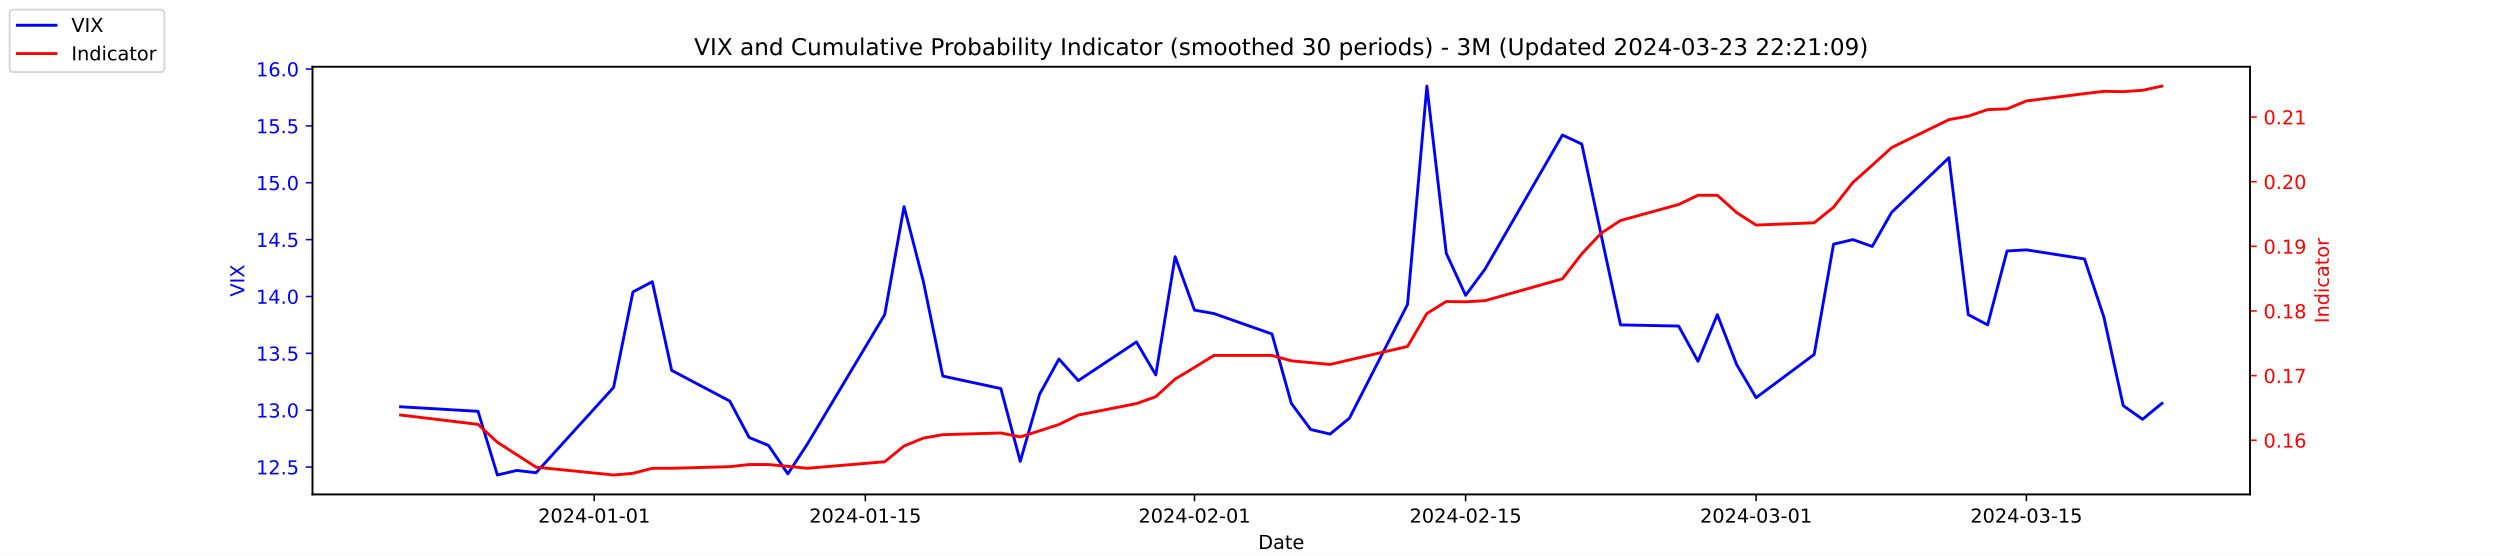
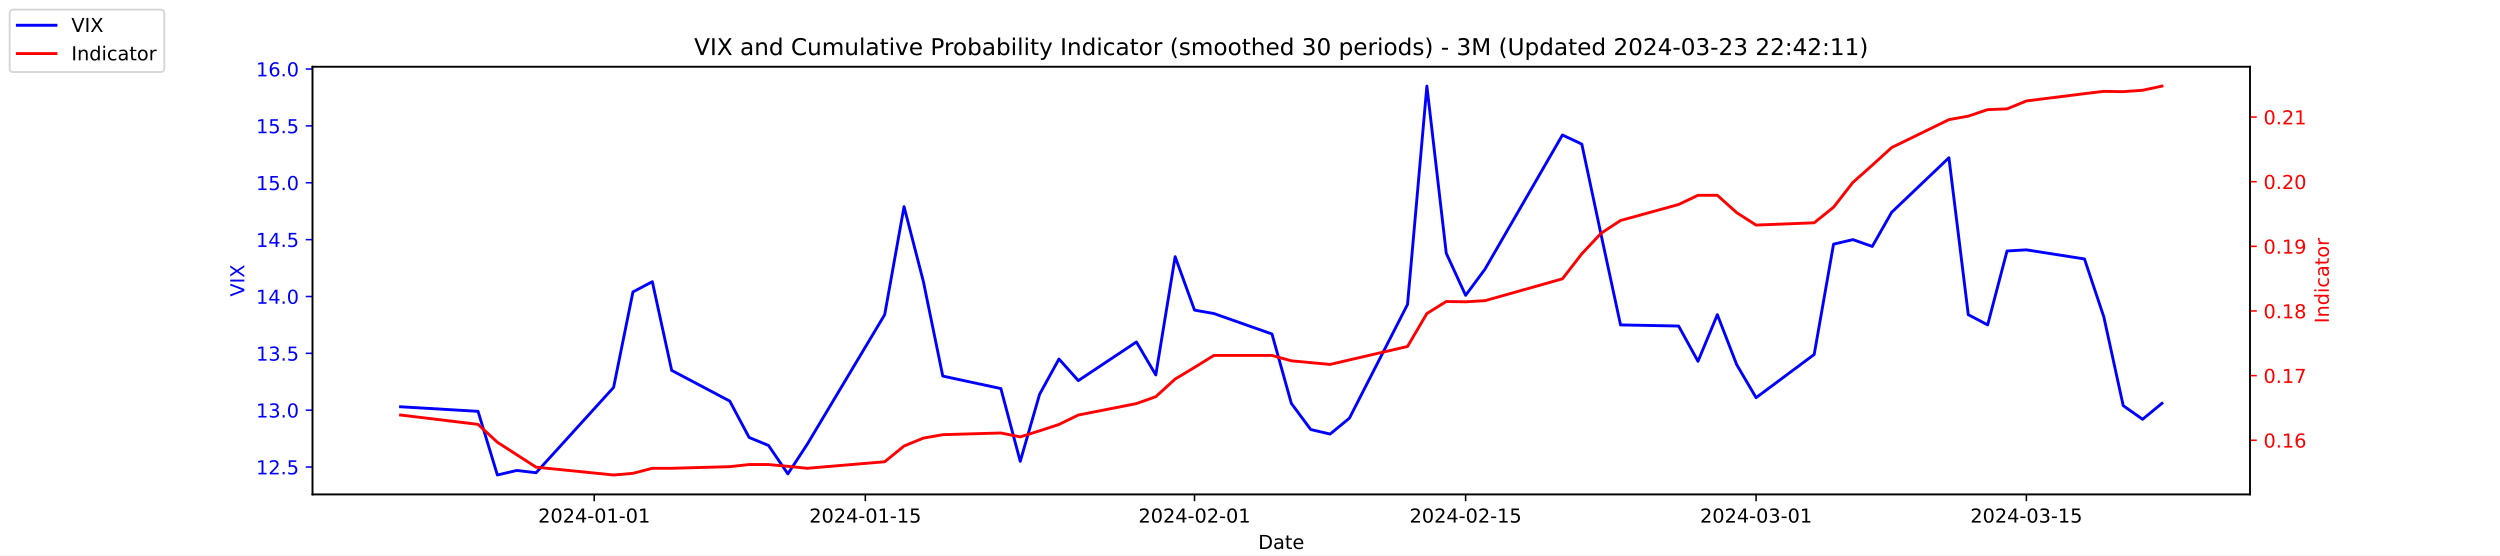
<svg xmlns="http://www.w3.org/2000/svg" xmlns:xlink="http://www.w3.org/1999/xlink" width="1296pt" height="288pt" viewBox="0 0 1296 288" version="1.1">
  <defs>
    <style type="text/css">*{stroke-linejoin: round; stroke-linecap: butt}</style>
  </defs>
  <g id="figure_1">
    <g id="patch_1">
      <path d="M 0 288  L 1296 288  L 1296 0  L 0 0  z " style="fill: #ffffff" />
    </g>
    <g id="axes_1">
      <g id="patch_2">
        <path d="M 162 256.32  L 1166.4 256.32  L 1166.4 34.56  L 162 34.56  z " style="fill: #ffffff" />
      </g>
      <g id="matplotlib.axis_1">
        <g id="xtick_1">
          <g id="line2d_1">
            <defs>
-               <path id="m2475400aa3" d="M 0 0  L 0 3.5  " style="stroke: #000000; stroke-width: 0.8" />
+               <path id="m33834327a8" d="M 0 0  L 0 3.5  " style="stroke: #000000; stroke-width: 0.8" />
            </defs>
            <g>
-               <use xlink:href="#m2475400aa3" x="308.04" y="256.32" style="stroke: #000000; stroke-width: 0.8" />
+               <use xlink:href="#m33834327a8" x="308.04" y="256.32" style="stroke: #000000; stroke-width: 0.8" />
            </g>
          </g>
          <g id="text_1">
            <g transform="translate(278.9824 270.9184) scale(0.1 -0.1)">
              <defs>
                <path id="DejaVuSans-32" d="M 1228 531  L 3431 531  L 3431 0  L 469 0  L 469 531  Q 828 903 1448 1529  Q 2069 2156 2228 2338  Q 2531 2678 2651 2914  Q 2772 3150 2772 3378  Q 2772 3750 2511 3984  Q 2250 4219 1831 4219  Q 1534 4219 1204 4116  Q 875 4013 500 3803  L 500 4441  Q 881 4594 1212 4672  Q 1544 4750 1819 4750  Q 2544 4750 2975 4387  Q 3406 4025 3406 3419  Q 3406 3131 3298 2873  Q 3191 2616 2906 2266  Q 2828 2175 2409 1742  Q 1991 1309 1228 531  z " transform="scale(0.015625)" />
                <path id="DejaVuSans-30" d="M 2034 4250  Q 1547 4250 1301 3770  Q 1056 3291 1056 2328  Q 1056 1369 1301 889  Q 1547 409 2034 409  Q 2525 409 2770 889  Q 3016 1369 3016 2328  Q 3016 3291 2770 3770  Q 2525 4250 2034 4250  z M 2034 4750  Q 2819 4750 3233 4129  Q 3647 3509 3647 2328  Q 3647 1150 3233 529  Q 2819 -91 2034 -91  Q 1250 -91 836 529  Q 422 1150 422 2328  Q 422 3509 836 4129  Q 1250 4750 2034 4750  z " transform="scale(0.015625)" />
                <path id="DejaVuSans-34" d="M 2419 4116  L 825 1625  L 2419 1625  L 2419 4116  z M 2253 4666  L 3047 4666  L 3047 1625  L 3713 1625  L 3713 1100  L 3047 1100  L 3047 0  L 2419 0  L 2419 1100  L 313 1100  L 313 1709  L 2253 4666  z " transform="scale(0.015625)" />
                <path id="DejaVuSans-2d" d="M 313 2009  L 1997 2009  L 1997 1497  L 313 1497  L 313 2009  z " transform="scale(0.015625)" />
                <path id="DejaVuSans-31" d="M 794 531  L 1825 531  L 1825 4091  L 703 3866  L 703 4441  L 1819 4666  L 2450 4666  L 2450 531  L 3481 531  L 3481 0  L 794 0  L 794 531  z " transform="scale(0.015625)" />
              </defs>
              <use xlink:href="#DejaVuSans-32" />
              <use xlink:href="#DejaVuSans-30" x="63.623" />
              <use xlink:href="#DejaVuSans-32" x="127.246" />
              <use xlink:href="#DejaVuSans-34" x="190.869" />
              <use xlink:href="#DejaVuSans-2d" x="254.492" />
              <use xlink:href="#DejaVuSans-30" x="290.576" />
              <use xlink:href="#DejaVuSans-31" x="354.199" />
              <use xlink:href="#DejaVuSans-2d" x="417.822" />
              <use xlink:href="#DejaVuSans-30" x="453.906" />
              <use xlink:href="#DejaVuSans-31" x="517.529" />
            </g>
          </g>
        </g>
        <g id="xtick_2">
          <g id="line2d_2">
            <g>
-               <use xlink:href="#m2475400aa3" x="448.58" y="256.32" style="stroke: #000000; stroke-width: 0.8" />
+               <use xlink:href="#m33834327a8" x="448.58" y="256.32" style="stroke: #000000; stroke-width: 0.8" />
            </g>
          </g>
          <g id="text_2">
            <g transform="translate(419.5222 270.9184) scale(0.1 -0.1)">
              <defs>
                <path id="DejaVuSans-35" d="M 691 4666  L 3169 4666  L 3169 4134  L 1269 4134  L 1269 2991  Q 1406 3038 1543 3061  Q 1681 3084 1819 3084  Q 2600 3084 3056 2656  Q 3513 2228 3513 1497  Q 3513 744 3044 326  Q 2575 -91 1722 -91  Q 1428 -91 1123 -41  Q 819 9 494 109  L 494 744  Q 775 591 1075 516  Q 1375 441 1709 441  Q 2250 441 2565 725  Q 2881 1009 2881 1497  Q 2881 1984 2565 2268  Q 2250 2553 1709 2553  Q 1456 2553 1204 2497  Q 953 2441 691 2322  L 691 4666  z " transform="scale(0.015625)" />
              </defs>
              <use xlink:href="#DejaVuSans-32" />
              <use xlink:href="#DejaVuSans-30" x="63.623" />
              <use xlink:href="#DejaVuSans-32" x="127.246" />
              <use xlink:href="#DejaVuSans-34" x="190.869" />
              <use xlink:href="#DejaVuSans-2d" x="254.492" />
              <use xlink:href="#DejaVuSans-30" x="290.576" />
              <use xlink:href="#DejaVuSans-31" x="354.199" />
              <use xlink:href="#DejaVuSans-2d" x="417.822" />
              <use xlink:href="#DejaVuSans-31" x="453.906" />
              <use xlink:href="#DejaVuSans-35" x="517.529" />
            </g>
          </g>
        </g>
        <g id="xtick_3">
          <g id="line2d_3">
            <g>
-               <use xlink:href="#m2475400aa3" x="619.236" y="256.32" style="stroke: #000000; stroke-width: 0.8" />
+               <use xlink:href="#m33834327a8" x="619.236" y="256.32" style="stroke: #000000; stroke-width: 0.8" />
            </g>
          </g>
          <g id="text_3">
            <g transform="translate(590.1778 270.9184) scale(0.1 -0.1)">
              <use xlink:href="#DejaVuSans-32" />
              <use xlink:href="#DejaVuSans-30" x="63.623" />
              <use xlink:href="#DejaVuSans-32" x="127.246" />
              <use xlink:href="#DejaVuSans-34" x="190.869" />
              <use xlink:href="#DejaVuSans-2d" x="254.492" />
              <use xlink:href="#DejaVuSans-30" x="290.576" />
              <use xlink:href="#DejaVuSans-32" x="354.199" />
              <use xlink:href="#DejaVuSans-2d" x="417.822" />
              <use xlink:href="#DejaVuSans-30" x="453.906" />
              <use xlink:href="#DejaVuSans-31" x="517.529" />
            </g>
          </g>
        </g>
        <g id="xtick_4">
          <g id="line2d_4">
            <g>
-               <use xlink:href="#m2475400aa3" x="759.775" y="256.32" style="stroke: #000000; stroke-width: 0.8" />
+               <use xlink:href="#m33834327a8" x="759.775" y="256.32" style="stroke: #000000; stroke-width: 0.8" />
            </g>
          </g>
          <g id="text_4">
            <g transform="translate(730.7177 270.9184) scale(0.1 -0.1)">
              <use xlink:href="#DejaVuSans-32" />
              <use xlink:href="#DejaVuSans-30" x="63.623" />
              <use xlink:href="#DejaVuSans-32" x="127.246" />
              <use xlink:href="#DejaVuSans-34" x="190.869" />
              <use xlink:href="#DejaVuSans-2d" x="254.492" />
              <use xlink:href="#DejaVuSans-30" x="290.576" />
              <use xlink:href="#DejaVuSans-32" x="354.199" />
              <use xlink:href="#DejaVuSans-2d" x="417.822" />
              <use xlink:href="#DejaVuSans-31" x="453.906" />
              <use xlink:href="#DejaVuSans-35" x="517.529" />
            </g>
          </g>
        </g>
        <g id="xtick_5">
          <g id="line2d_5">
            <g>
-               <use xlink:href="#m2475400aa3" x="910.354" y="256.32" style="stroke: #000000; stroke-width: 0.8" />
+               <use xlink:href="#m33834327a8" x="910.354" y="256.32" style="stroke: #000000; stroke-width: 0.8" />
            </g>
          </g>
          <g id="text_5">
            <g transform="translate(881.2961 270.9184) scale(0.1 -0.1)">
              <defs>
                <path id="DejaVuSans-33" d="M 2597 2516  Q 3050 2419 3304 2112  Q 3559 1806 3559 1356  Q 3559 666 3084 287  Q 2609 -91 1734 -91  Q 1441 -91 1130 -33  Q 819 25 488 141  L 488 750  Q 750 597 1062 519  Q 1375 441 1716 441  Q 2309 441 2620 675  Q 2931 909 2931 1356  Q 2931 1769 2642 2001  Q 2353 2234 1838 2234  L 1294 2234  L 1294 2753  L 1863 2753  Q 2328 2753 2575 2939  Q 2822 3125 2822 3475  Q 2822 3834 2567 4026  Q 2313 4219 1838 4219  Q 1578 4219 1281 4162  Q 984 4106 628 3988  L 628 4550  Q 988 4650 1302 4700  Q 1616 4750 1894 4750  Q 2613 4750 3031 4423  Q 3450 4097 3450 3541  Q 3450 3153 3228 2886  Q 3006 2619 2597 2516  z " transform="scale(0.015625)" />
              </defs>
              <use xlink:href="#DejaVuSans-32" />
              <use xlink:href="#DejaVuSans-30" x="63.623" />
              <use xlink:href="#DejaVuSans-32" x="127.246" />
              <use xlink:href="#DejaVuSans-34" x="190.869" />
              <use xlink:href="#DejaVuSans-2d" x="254.492" />
              <use xlink:href="#DejaVuSans-30" x="290.576" />
              <use xlink:href="#DejaVuSans-33" x="354.199" />
              <use xlink:href="#DejaVuSans-2d" x="417.822" />
              <use xlink:href="#DejaVuSans-30" x="453.906" />
              <use xlink:href="#DejaVuSans-31" x="517.529" />
            </g>
          </g>
        </g>
        <g id="xtick_6">
          <g id="line2d_6">
            <g>
-               <use xlink:href="#m2475400aa3" x="1050.476" y="256.32" style="stroke: #000000; stroke-width: 0.8" />
+               <use xlink:href="#m33834327a8" x="1050.476" y="256.32" style="stroke: #000000; stroke-width: 0.8" />
            </g>
          </g>
          <g id="text_6">
            <g transform="translate(1021.418 270.9184) scale(0.1 -0.1)">
              <use xlink:href="#DejaVuSans-32" />
              <use xlink:href="#DejaVuSans-30" x="63.623" />
              <use xlink:href="#DejaVuSans-32" x="127.246" />
              <use xlink:href="#DejaVuSans-34" x="190.869" />
              <use xlink:href="#DejaVuSans-2d" x="254.492" />
              <use xlink:href="#DejaVuSans-30" x="290.576" />
              <use xlink:href="#DejaVuSans-33" x="354.199" />
              <use xlink:href="#DejaVuSans-2d" x="417.822" />
              <use xlink:href="#DejaVuSans-31" x="453.906" />
              <use xlink:href="#DejaVuSans-35" x="517.529" />
            </g>
          </g>
        </g>
        <g id="text_7">
          <g transform="translate(652.2492 284.5966) scale(0.1 -0.1)">
            <defs>
              <path id="DejaVuSans-44" d="M 1259 4147  L 1259 519  L 2022 519  Q 2988 519 3436 956  Q 3884 1394 3884 2338  Q 3884 3275 3436 3711  Q 2988 4147 2022 4147  L 1259 4147  z M 628 4666  L 1925 4666  Q 3281 4666 3915 4102  Q 4550 3538 4550 2338  Q 4550 1131 3912 565  Q 3275 0 1925 0  L 628 0  L 628 4666  z " transform="scale(0.015625)" />
              <path id="DejaVuSans-61" d="M 2194 1759  Q 1497 1759 1228 1600  Q 959 1441 959 1056  Q 959 750 1161 570  Q 1363 391 1709 391  Q 2188 391 2477 730  Q 2766 1069 2766 1631  L 2766 1759  L 2194 1759  z M 3341 1997  L 3341 0  L 2766 0  L 2766 531  Q 2569 213 2275 61  Q 1981 -91 1556 -91  Q 1019 -91 701 211  Q 384 513 384 1019  Q 384 1609 779 1909  Q 1175 2209 1959 2209  L 2766 2209  L 2766 2266  Q 2766 2663 2505 2880  Q 2244 3097 1772 3097  Q 1472 3097 1187 3025  Q 903 2953 641 2809  L 641 3341  Q 956 3463 1253 3523  Q 1550 3584 1831 3584  Q 2591 3584 2966 3190  Q 3341 2797 3341 1997  z " transform="scale(0.015625)" />
              <path id="DejaVuSans-74" d="M 1172 4494  L 1172 3500  L 2356 3500  L 2356 3053  L 1172 3053  L 1172 1153  Q 1172 725 1289 603  Q 1406 481 1766 481  L 2356 481  L 2356 0  L 1766 0  Q 1100 0 847 248  Q 594 497 594 1153  L 594 3053  L 172 3053  L 172 3500  L 594 3500  L 594 4494  L 1172 4494  z " transform="scale(0.015625)" />
              <path id="DejaVuSans-65" d="M 3597 1894  L 3597 1613  L 953 1613  Q 991 1019 1311 708  Q 1631 397 2203 397  Q 2534 397 2845 478  Q 3156 559 3463 722  L 3463 178  Q 3153 47 2828 -22  Q 2503 -91 2169 -91  Q 1331 -91 842 396  Q 353 884 353 1716  Q 353 2575 817 3079  Q 1281 3584 2069 3584  Q 2775 3584 3186 3129  Q 3597 2675 3597 1894  z M 3022 2063  Q 3016 2534 2758 2815  Q 2500 3097 2075 3097  Q 1594 3097 1305 2825  Q 1016 2553 972 2059  L 3022 2063  z " transform="scale(0.015625)" />
            </defs>
            <use xlink:href="#DejaVuSans-44" />
            <use xlink:href="#DejaVuSans-61" x="77.002" />
            <use xlink:href="#DejaVuSans-74" x="138.281" />
            <use xlink:href="#DejaVuSans-65" x="177.49" />
          </g>
        </g>
      </g>
      <g id="matplotlib.axis_2">
        <g id="ytick_1">
          <g id="line2d_7">
            <defs>
-               <path id="m3dd8f621ba" d="M 0 0  L -3.5 0  " style="stroke: #0000ff; stroke-width: 0.8" />
+               <path id="m2f35d3a9a2" d="M 0 0  L -3.5 0  " style="stroke: #0000ff; stroke-width: 0.8" />
            </defs>
            <g>
-               <use xlink:href="#m3dd8f621ba" x="162" y="242.114" style="fill: #0000ff; stroke: #0000ff; stroke-width: 0.8" />
+               <use xlink:href="#m2f35d3a9a2" x="162" y="242.114" style="fill: #0000ff; stroke: #0000ff; stroke-width: 0.8" />
            </g>
          </g>
          <g id="text_8">
            <g style="fill: #0000ff" transform="translate(132.7344 245.9129) scale(0.1 -0.1)">
              <defs>
                <path id="DejaVuSans-2e" d="M 684 794  L 1344 794  L 1344 0  L 684 0  L 684 794  z " transform="scale(0.015625)" />
              </defs>
              <use xlink:href="#DejaVuSans-31" />
              <use xlink:href="#DejaVuSans-32" x="63.623" />
              <use xlink:href="#DejaVuSans-2e" x="127.246" />
              <use xlink:href="#DejaVuSans-35" x="159.033" />
            </g>
          </g>
        </g>
        <g id="ytick_2">
          <g id="line2d_8">
            <g>
-               <use xlink:href="#m3dd8f621ba" x="162" y="212.64" style="fill: #0000ff; stroke: #0000ff; stroke-width: 0.8" />
+               <use xlink:href="#m2f35d3a9a2" x="162" y="212.64" style="fill: #0000ff; stroke: #0000ff; stroke-width: 0.8" />
            </g>
          </g>
          <g id="text_9">
            <g style="fill: #0000ff" transform="translate(132.7344 216.4392) scale(0.1 -0.1)">
              <use xlink:href="#DejaVuSans-31" />
              <use xlink:href="#DejaVuSans-33" x="63.623" />
              <use xlink:href="#DejaVuSans-2e" x="127.246" />
              <use xlink:href="#DejaVuSans-30" x="159.033" />
            </g>
          </g>
        </g>
        <g id="ytick_3">
          <g id="line2d_9">
            <g>
-               <use xlink:href="#m3dd8f621ba" x="162" y="183.166" style="fill: #0000ff; stroke: #0000ff; stroke-width: 0.8" />
+               <use xlink:href="#m2f35d3a9a2" x="162" y="183.166" style="fill: #0000ff; stroke: #0000ff; stroke-width: 0.8" />
            </g>
          </g>
          <g id="text_10">
            <g style="fill: #0000ff" transform="translate(132.7344 186.9656) scale(0.1 -0.1)">
              <use xlink:href="#DejaVuSans-31" />
              <use xlink:href="#DejaVuSans-33" x="63.623" />
              <use xlink:href="#DejaVuSans-2e" x="127.246" />
              <use xlink:href="#DejaVuSans-35" x="159.033" />
            </g>
          </g>
        </g>
        <g id="ytick_4">
          <g id="line2d_10">
            <g>
-               <use xlink:href="#m3dd8f621ba" x="162" y="153.693" style="fill: #0000ff; stroke: #0000ff; stroke-width: 0.8" />
+               <use xlink:href="#m2f35d3a9a2" x="162" y="153.693" style="fill: #0000ff; stroke: #0000ff; stroke-width: 0.8" />
            </g>
          </g>
          <g id="text_11">
            <g style="fill: #0000ff" transform="translate(132.7344 157.4919) scale(0.1 -0.1)">
              <use xlink:href="#DejaVuSans-31" />
              <use xlink:href="#DejaVuSans-34" x="63.623" />
              <use xlink:href="#DejaVuSans-2e" x="127.246" />
              <use xlink:href="#DejaVuSans-30" x="159.033" />
            </g>
          </g>
        </g>
        <g id="ytick_5">
          <g id="line2d_11">
            <g>
-               <use xlink:href="#m3dd8f621ba" x="162" y="124.219" style="fill: #0000ff; stroke: #0000ff; stroke-width: 0.8" />
+               <use xlink:href="#m2f35d3a9a2" x="162" y="124.219" style="fill: #0000ff; stroke: #0000ff; stroke-width: 0.8" />
            </g>
          </g>
          <g id="text_12">
            <g style="fill: #0000ff" transform="translate(132.7344 128.0182) scale(0.1 -0.1)">
              <use xlink:href="#DejaVuSans-31" />
              <use xlink:href="#DejaVuSans-34" x="63.623" />
              <use xlink:href="#DejaVuSans-2e" x="127.246" />
              <use xlink:href="#DejaVuSans-35" x="159.033" />
            </g>
          </g>
        </g>
        <g id="ytick_6">
          <g id="line2d_12">
            <g>
-               <use xlink:href="#m3dd8f621ba" x="162" y="94.745" style="fill: #0000ff; stroke: #0000ff; stroke-width: 0.8" />
+               <use xlink:href="#m2f35d3a9a2" x="162" y="94.745" style="fill: #0000ff; stroke: #0000ff; stroke-width: 0.8" />
            </g>
          </g>
          <g id="text_13">
            <g style="fill: #0000ff" transform="translate(132.7344 98.5445) scale(0.1 -0.1)">
              <use xlink:href="#DejaVuSans-31" />
              <use xlink:href="#DejaVuSans-35" x="63.623" />
              <use xlink:href="#DejaVuSans-2e" x="127.246" />
              <use xlink:href="#DejaVuSans-30" x="159.033" />
            </g>
          </g>
        </g>
        <g id="ytick_7">
          <g id="line2d_13">
            <g>
-               <use xlink:href="#m3dd8f621ba" x="162" y="65.272" style="fill: #0000ff; stroke: #0000ff; stroke-width: 0.8" />
+               <use xlink:href="#m2f35d3a9a2" x="162" y="65.272" style="fill: #0000ff; stroke: #0000ff; stroke-width: 0.8" />
            </g>
          </g>
          <g id="text_14">
            <g style="fill: #0000ff" transform="translate(132.7344 69.07082) scale(0.1 -0.1)">
              <use xlink:href="#DejaVuSans-31" />
              <use xlink:href="#DejaVuSans-35" x="63.623" />
              <use xlink:href="#DejaVuSans-2e" x="127.246" />
              <use xlink:href="#DejaVuSans-35" x="159.033" />
            </g>
          </g>
        </g>
        <g id="ytick_8">
          <g id="line2d_14">
            <g>
-               <use xlink:href="#m3dd8f621ba" x="162" y="35.798" style="fill: #0000ff; stroke: #0000ff; stroke-width: 0.8" />
+               <use xlink:href="#m2f35d3a9a2" x="162" y="35.798" style="fill: #0000ff; stroke: #0000ff; stroke-width: 0.8" />
            </g>
          </g>
          <g id="text_15">
            <g style="fill: #0000ff" transform="translate(132.7344 39.59714) scale(0.1 -0.1)">
              <defs>
                <path id="DejaVuSans-36" d="M 2113 2584  Q 1688 2584 1439 2293  Q 1191 2003 1191 1497  Q 1191 994 1439 701  Q 1688 409 2113 409  Q 2538 409 2786 701  Q 3034 994 3034 1497  Q 3034 2003 2786 2293  Q 2538 2584 2113 2584  z M 3366 4563  L 3366 3988  Q 3128 4100 2886 4159  Q 2644 4219 2406 4219  Q 1781 4219 1451 3797  Q 1122 3375 1075 2522  Q 1259 2794 1537 2939  Q 1816 3084 2150 3084  Q 2853 3084 3261 2657  Q 3669 2231 3669 1497  Q 3669 778 3244 343  Q 2819 -91 2113 -91  Q 1303 -91 875 529  Q 447 1150 447 2328  Q 447 3434 972 4092  Q 1497 4750 2381 4750  Q 2619 4750 2861 4703  Q 3103 4656 3366 4563  z " transform="scale(0.015625)" />
              </defs>
              <use xlink:href="#DejaVuSans-31" />
              <use xlink:href="#DejaVuSans-36" x="63.623" />
              <use xlink:href="#DejaVuSans-2e" x="127.246" />
              <use xlink:href="#DejaVuSans-30" x="159.033" />
            </g>
          </g>
        </g>
        <g id="text_16">
          <g style="fill: #0000ff" transform="translate(126.6547 153.7603) rotate(-90) scale(0.1 -0.1)">
            <defs>
              <path id="DejaVuSans-56" d="M 1831 0  L 50 4666  L 709 4666  L 2188 738  L 3669 4666  L 4325 4666  L 2547 0  L 1831 0  z " transform="scale(0.015625)" />
              <path id="DejaVuSans-49" d="M 628 4666  L 1259 4666  L 1259 0  L 628 0  L 628 4666  z " transform="scale(0.015625)" />
              <path id="DejaVuSans-58" d="M 403 4666  L 1081 4666  L 2241 2931  L 3406 4666  L 4084 4666  L 2584 2425  L 4184 0  L 3506 0  L 2194 1984  L 872 0  L 191 0  L 1856 2491  L 403 4666  z " transform="scale(0.015625)" />
            </defs>
            <use xlink:href="#DejaVuSans-56" />
            <use xlink:href="#DejaVuSans-49" x="68.408" />
            <use xlink:href="#DejaVuSans-58" x="97.9" />
          </g>
        </g>
      </g>
      <g id="line2d_15">
-         <path d="M 207.655 210.872  L 247.809 213.23  L 257.847 246.24  L 267.886 243.882  L 277.924 245.061  L 318.079 200.851  L 328.117 151.335  L 338.156 146.029  L 348.194 192.008  L 378.31 207.924  L 388.349 226.787  L 398.387 230.914  L 408.426 245.651  L 418.464 230.324  L 458.619 163.124  L 468.657 107.124  L 478.696 146.029  L 488.734 194.956  L 518.85 201.44  L 528.889 239.166  L 538.927 204.387  L 548.966 186.114  L 559.004 197.314  L 589.12 177.272  L 599.158 194.366  L 609.197 133.061  L 619.236 160.766  L 629.274 162.535  L 659.39 173.145  L 669.428 209.103  L 679.467 222.661  L 689.506 225.019  L 699.544 216.766  L 729.66 157.819  L 739.698 44.64  L 749.737 131.293  L 759.775 153.103  L 769.814 139.545  L 809.968 69.987  L 820.007 74.703  L 830.045 121.861  L 840.084 168.429  L 870.2 169.019  L 880.238 187.293  L 890.277 163.124  L 900.315 189.061  L 910.354 206.156  L 940.47 183.756  L 950.508 126.577  L 960.547 124.219  L 970.585 127.756  L 980.624 110.072  L 1010.321 81.777  L 1020.36 163.124  L 1030.398 168.429  L 1040.437 130.114  L 1050.476 129.524  L 1080.591 134.24  L 1090.63 164.303  L 1100.668 210.282  L 1110.707 217.356  L 1120.745 209.103  " clip-path="url(#p19c4f82950)" style="fill: none; stroke: #0000ff; stroke-width: 1.5; stroke-linecap: square" />
+         <path d="M 207.655 210.872  L 247.809 213.23  L 257.847 246.24  L 267.886 243.882  L 277.924 245.061  L 318.079 200.851  L 328.117 151.335  L 338.156 146.029  L 348.194 192.008  L 378.31 207.924  L 388.349 226.787  L 398.387 230.914  L 408.426 245.651  L 418.464 230.324  L 458.619 163.124  L 468.657 107.124  L 478.696 146.029  L 488.734 194.956  L 518.85 201.44  L 528.889 239.166  L 538.927 204.387  L 548.966 186.114  L 559.004 197.314  L 589.12 177.272  L 599.158 194.366  L 609.197 133.061  L 619.236 160.766  L 629.274 162.535  L 659.39 173.145  L 669.428 209.103  L 679.467 222.661  L 689.506 225.019  L 699.544 216.766  L 729.66 157.819  L 739.698 44.64  L 749.737 131.293  L 759.775 153.103  L 769.814 139.545  L 809.968 69.987  L 820.007 74.703  L 830.045 121.861  L 840.084 168.429  L 870.2 169.019  L 880.238 187.293  L 890.277 163.124  L 900.315 189.061  L 910.354 206.156  L 940.47 183.756  L 950.508 126.577  L 960.547 124.219  L 970.585 127.756  L 980.624 110.072  L 1010.321 81.777  L 1020.36 163.124  L 1030.398 168.429  L 1040.437 130.114  L 1050.476 129.524  L 1080.591 134.24  L 1090.63 164.303  L 1100.668 210.282  L 1110.707 217.356  L 1120.745 209.103  " clip-path="url(#p1ac93cb100)" style="fill: none; stroke: #0000ff; stroke-width: 1.5; stroke-linecap: square" />
      </g>
      <g id="patch_3">
        <path d="M 162 256.32  L 162 34.56  " style="fill: none; stroke: #000000; stroke-width: 0.8; stroke-linejoin: miter; stroke-linecap: square" />
      </g>
      <g id="patch_4">
        <path d="M 1166.4 256.32  L 1166.4 34.56  " style="fill: none; stroke: #000000; stroke-width: 0.8; stroke-linejoin: miter; stroke-linecap: square" />
      </g>
      <g id="patch_5">
        <path d="M 162 256.32  L 1166.4 256.32  " style="fill: none; stroke: #000000; stroke-width: 0.8; stroke-linejoin: miter; stroke-linecap: square" />
      </g>
      <g id="patch_6">
        <path d="M 162 34.56  L 1166.4 34.56  " style="fill: none; stroke: #000000; stroke-width: 0.8; stroke-linejoin: miter; stroke-linecap: square" />
      </g>
    </g>
    <g id="axes_2">
      <g id="matplotlib.axis_3">
        <g id="ytick_9">
          <g id="line2d_16">
            <defs>
-               <path id="m85159b6a21" d="M 0 0  L 3.5 0  " style="stroke: #ff0000; stroke-width: 0.8" />
+               <path id="m25bd9a64e4" d="M 0 0  L 3.5 0  " style="stroke: #ff0000; stroke-width: 0.8" />
            </defs>
            <g>
-               <use xlink:href="#m85159b6a21" x="1166.4" y="228.231" style="fill: #ff0000; stroke: #ff0000; stroke-width: 0.8" />
+               <use xlink:href="#m25bd9a64e4" x="1166.4" y="228.231" style="fill: #ff0000; stroke: #ff0000; stroke-width: 0.8" />
            </g>
          </g>
          <g id="text_17">
            <g style="fill: #ff0000" transform="translate(1173.4 232.0299) scale(0.1 -0.1)">
              <use xlink:href="#DejaVuSans-30" />
              <use xlink:href="#DejaVuSans-2e" x="63.623" />
              <use xlink:href="#DejaVuSans-31" x="95.41" />
              <use xlink:href="#DejaVuSans-36" x="159.033" />
            </g>
          </g>
        </g>
        <g id="ytick_10">
          <g id="line2d_17">
            <g>
-               <use xlink:href="#m85159b6a21" x="1166.4" y="194.72" style="fill: #ff0000; stroke: #ff0000; stroke-width: 0.8" />
+               <use xlink:href="#m25bd9a64e4" x="1166.4" y="194.72" style="fill: #ff0000; stroke: #ff0000; stroke-width: 0.8" />
            </g>
          </g>
          <g id="text_18">
            <g style="fill: #ff0000" transform="translate(1173.4 198.5188) scale(0.1 -0.1)">
              <defs>
                <path id="DejaVuSans-37" d="M 525 4666  L 3525 4666  L 3525 4397  L 1831 0  L 1172 0  L 2766 4134  L 525 4134  L 525 4666  z " transform="scale(0.015625)" />
              </defs>
              <use xlink:href="#DejaVuSans-30" />
              <use xlink:href="#DejaVuSans-2e" x="63.623" />
              <use xlink:href="#DejaVuSans-31" x="95.41" />
              <use xlink:href="#DejaVuSans-37" x="159.033" />
            </g>
          </g>
        </g>
        <g id="ytick_11">
          <g id="line2d_18">
            <g>
-               <use xlink:href="#m85159b6a21" x="1166.4" y="161.208" style="fill: #ff0000; stroke: #ff0000; stroke-width: 0.8" />
+               <use xlink:href="#m25bd9a64e4" x="1166.4" y="161.208" style="fill: #ff0000; stroke: #ff0000; stroke-width: 0.8" />
            </g>
          </g>
          <g id="text_19">
            <g style="fill: #ff0000" transform="translate(1173.4 165.0077) scale(0.1 -0.1)">
              <defs>
                <path id="DejaVuSans-38" d="M 2034 2216  Q 1584 2216 1326 1975  Q 1069 1734 1069 1313  Q 1069 891 1326 650  Q 1584 409 2034 409  Q 2484 409 2743 651  Q 3003 894 3003 1313  Q 3003 1734 2745 1975  Q 2488 2216 2034 2216  z M 1403 2484  Q 997 2584 770 2862  Q 544 3141 544 3541  Q 544 4100 942 4425  Q 1341 4750 2034 4750  Q 2731 4750 3128 4425  Q 3525 4100 3525 3541  Q 3525 3141 3298 2862  Q 3072 2584 2669 2484  Q 3125 2378 3379 2068  Q 3634 1759 3634 1313  Q 3634 634 3220 271  Q 2806 -91 2034 -91  Q 1263 -91 848 271  Q 434 634 434 1313  Q 434 1759 690 2068  Q 947 2378 1403 2484  z M 1172 3481  Q 1172 3119 1398 2916  Q 1625 2713 2034 2713  Q 2441 2713 2670 2916  Q 2900 3119 2900 3481  Q 2900 3844 2670 4047  Q 2441 4250 2034 4250  Q 1625 4250 1398 4047  Q 1172 3844 1172 3481  z " transform="scale(0.015625)" />
              </defs>
              <use xlink:href="#DejaVuSans-30" />
              <use xlink:href="#DejaVuSans-2e" x="63.623" />
              <use xlink:href="#DejaVuSans-31" x="95.41" />
              <use xlink:href="#DejaVuSans-38" x="159.033" />
            </g>
          </g>
        </g>
        <g id="ytick_12">
          <g id="line2d_19">
            <g>
-               <use xlink:href="#m85159b6a21" x="1166.4" y="127.697" style="fill: #ff0000; stroke: #ff0000; stroke-width: 0.8" />
+               <use xlink:href="#m25bd9a64e4" x="1166.4" y="127.697" style="fill: #ff0000; stroke: #ff0000; stroke-width: 0.8" />
            </g>
          </g>
          <g id="text_20">
            <g style="fill: #ff0000" transform="translate(1173.4 131.4966) scale(0.1 -0.1)">
              <defs>
                <path id="DejaVuSans-39" d="M 703 97  L 703 672  Q 941 559 1184 500  Q 1428 441 1663 441  Q 2288 441 2617 861  Q 2947 1281 2994 2138  Q 2813 1869 2534 1725  Q 2256 1581 1919 1581  Q 1219 1581 811 2004  Q 403 2428 403 3163  Q 403 3881 828 4315  Q 1253 4750 1959 4750  Q 2769 4750 3195 4129  Q 3622 3509 3622 2328  Q 3622 1225 3098 567  Q 2575 -91 1691 -91  Q 1453 -91 1209 -44  Q 966 3 703 97  z M 1959 2075  Q 2384 2075 2632 2365  Q 2881 2656 2881 3163  Q 2881 3666 2632 3958  Q 2384 4250 1959 4250  Q 1534 4250 1286 3958  Q 1038 3666 1038 3163  Q 1038 2656 1286 2365  Q 1534 2075 1959 2075  z " transform="scale(0.015625)" />
              </defs>
              <use xlink:href="#DejaVuSans-30" />
              <use xlink:href="#DejaVuSans-2e" x="63.623" />
              <use xlink:href="#DejaVuSans-31" x="95.41" />
              <use xlink:href="#DejaVuSans-39" x="159.033" />
            </g>
          </g>
        </g>
        <g id="ytick_13">
          <g id="line2d_20">
            <g>
-               <use xlink:href="#m85159b6a21" x="1166.4" y="94.186" style="fill: #ff0000; stroke: #ff0000; stroke-width: 0.8" />
+               <use xlink:href="#m25bd9a64e4" x="1166.4" y="94.186" style="fill: #ff0000; stroke: #ff0000; stroke-width: 0.8" />
            </g>
          </g>
          <g id="text_21">
            <g style="fill: #ff0000" transform="translate(1173.4 97.98544) scale(0.1 -0.1)">
              <use xlink:href="#DejaVuSans-30" />
              <use xlink:href="#DejaVuSans-2e" x="63.623" />
              <use xlink:href="#DejaVuSans-32" x="95.41" />
              <use xlink:href="#DejaVuSans-30" x="159.033" />
            </g>
          </g>
        </g>
        <g id="ytick_14">
          <g id="line2d_21">
            <g>
-               <use xlink:href="#m85159b6a21" x="1166.4" y="60.675" style="fill: #ff0000; stroke: #ff0000; stroke-width: 0.8" />
+               <use xlink:href="#m25bd9a64e4" x="1166.4" y="60.675" style="fill: #ff0000; stroke: #ff0000; stroke-width: 0.8" />
            </g>
          </g>
          <g id="text_22">
            <g style="fill: #ff0000" transform="translate(1173.4 64.47432) scale(0.1 -0.1)">
              <use xlink:href="#DejaVuSans-30" />
              <use xlink:href="#DejaVuSans-2e" x="63.623" />
              <use xlink:href="#DejaVuSans-32" x="95.41" />
              <use xlink:href="#DejaVuSans-31" x="159.033" />
            </g>
          </g>
        </g>
        <g id="text_23">
          <g style="fill: #ff0000" transform="translate(1207.264 167.5353) rotate(-90) scale(0.1 -0.1)">
            <defs>
              <path id="DejaVuSans-6e" d="M 3513 2113  L 3513 0  L 2938 0  L 2938 2094  Q 2938 2591 2744 2837  Q 2550 3084 2163 3084  Q 1697 3084 1428 2787  Q 1159 2491 1159 1978  L 1159 0  L 581 0  L 581 3500  L 1159 3500  L 1159 2956  Q 1366 3272 1645 3428  Q 1925 3584 2291 3584  Q 2894 3584 3203 3211  Q 3513 2838 3513 2113  z " transform="scale(0.015625)" />
              <path id="DejaVuSans-64" d="M 2906 2969  L 2906 4863  L 3481 4863  L 3481 0  L 2906 0  L 2906 525  Q 2725 213 2448 61  Q 2172 -91 1784 -91  Q 1150 -91 751 415  Q 353 922 353 1747  Q 353 2572 751 3078  Q 1150 3584 1784 3584  Q 2172 3584 2448 3432  Q 2725 3281 2906 2969  z M 947 1747  Q 947 1113 1208 752  Q 1469 391 1925 391  Q 2381 391 2643 752  Q 2906 1113 2906 1747  Q 2906 2381 2643 2742  Q 2381 3103 1925 3103  Q 1469 3103 1208 2742  Q 947 2381 947 1747  z " transform="scale(0.015625)" />
              <path id="DejaVuSans-69" d="M 603 3500  L 1178 3500  L 1178 0  L 603 0  L 603 3500  z M 603 4863  L 1178 4863  L 1178 4134  L 603 4134  L 603 4863  z " transform="scale(0.015625)" />
              <path id="DejaVuSans-63" d="M 3122 3366  L 3122 2828  Q 2878 2963 2633 3030  Q 2388 3097 2138 3097  Q 1578 3097 1268 2742  Q 959 2388 959 1747  Q 959 1106 1268 751  Q 1578 397 2138 397  Q 2388 397 2633 464  Q 2878 531 3122 666  L 3122 134  Q 2881 22 2623 -34  Q 2366 -91 2075 -91  Q 1284 -91 818 406  Q 353 903 353 1747  Q 353 2603 823 3093  Q 1294 3584 2113 3584  Q 2378 3584 2631 3529  Q 2884 3475 3122 3366  z " transform="scale(0.015625)" />
              <path id="DejaVuSans-6f" d="M 1959 3097  Q 1497 3097 1228 2736  Q 959 2375 959 1747  Q 959 1119 1226 758  Q 1494 397 1959 397  Q 2419 397 2687 759  Q 2956 1122 2956 1747  Q 2956 2369 2687 2733  Q 2419 3097 1959 3097  z M 1959 3584  Q 2709 3584 3137 3096  Q 3566 2609 3566 1747  Q 3566 888 3137 398  Q 2709 -91 1959 -91  Q 1206 -91 779 398  Q 353 888 353 1747  Q 353 2609 779 3096  Q 1206 3584 1959 3584  z " transform="scale(0.015625)" />
              <path id="DejaVuSans-72" d="M 2631 2963  Q 2534 3019 2420 3045  Q 2306 3072 2169 3072  Q 1681 3072 1420 2755  Q 1159 2438 1159 1844  L 1159 0  L 581 0  L 581 3500  L 1159 3500  L 1159 2956  Q 1341 3275 1631 3429  Q 1922 3584 2338 3584  Q 2397 3584 2469 3576  Q 2541 3569 2628 3553  L 2631 2963  z " transform="scale(0.015625)" />
            </defs>
            <use xlink:href="#DejaVuSans-49" />
            <use xlink:href="#DejaVuSans-6e" x="29.492" />
            <use xlink:href="#DejaVuSans-64" x="92.871" />
            <use xlink:href="#DejaVuSans-69" x="156.348" />
            <use xlink:href="#DejaVuSans-63" x="184.131" />
            <use xlink:href="#DejaVuSans-61" x="239.111" />
            <use xlink:href="#DejaVuSans-74" x="300.391" />
            <use xlink:href="#DejaVuSans-6f" x="339.6" />
            <use xlink:href="#DejaVuSans-72" x="400.781" />
          </g>
        </g>
      </g>
      <g id="line2d_22">
-         <path d="M 207.655 215.148  L 247.809 219.996  L 257.847 229.262  L 267.886 235.742  L 277.924 242.177  L 318.079 246.24  L 328.117 245.376  L 338.156 242.762  L 348.194 242.762  L 378.31 241.92  L 388.349 240.817  L 398.387 240.817  L 408.426 241.737  L 418.464 242.762  L 458.619 239.374  L 468.657 231.2  L 478.696 227.11  L 488.734 225.333  L 518.85 224.46  L 528.889 226.48  L 538.927 223.342  L 548.966 220.036  L 559.004 215.148  L 589.12 209.214  L 599.158 205.645  L 609.197 196.491  L 619.236 190.458  L 629.274 184.263  L 659.39 184.263  L 669.428 187.052  L 679.467 187.99  L 689.506 188.924  L 699.544 186.582  L 729.66 179.604  L 739.698 162.518  L 749.737 156.297  L 759.775 156.457  L 769.814 155.869  L 809.968 144.545  L 820.007 131.575  L 830.045 120.882  L 840.084 114.302  L 870.2 106.007  L 880.238 101.235  L 890.277 101.235  L 900.315 110.25  L 910.354 116.68  L 940.47 115.494  L 950.508 107.429  L 960.547 94.56  L 970.585 85.636  L 980.624 76.493  L 1010.321 62.021  L 1020.36 60.198  L 1030.398 56.827  L 1040.437 56.442  L 1050.476 52.325  L 1080.591 48.546  L 1090.63 47.356  L 1100.668 47.515  L 1110.707 46.799  L 1120.745 44.64  " clip-path="url(#p19c4f82950)" style="fill: none; stroke: #ff0000; stroke-width: 1.5; stroke-linecap: square" />
+         <path d="M 207.655 215.148  L 247.809 219.996  L 257.847 229.262  L 267.886 235.742  L 277.924 242.177  L 318.079 246.24  L 328.117 245.376  L 338.156 242.762  L 348.194 242.762  L 378.31 241.92  L 388.349 240.817  L 398.387 240.817  L 408.426 241.737  L 418.464 242.762  L 458.619 239.374  L 468.657 231.2  L 478.696 227.11  L 488.734 225.333  L 518.85 224.46  L 528.889 226.48  L 538.927 223.342  L 548.966 220.036  L 559.004 215.148  L 589.12 209.214  L 599.158 205.645  L 609.197 196.491  L 619.236 190.458  L 629.274 184.263  L 659.39 184.263  L 669.428 187.052  L 679.467 187.99  L 689.506 188.924  L 699.544 186.582  L 729.66 179.604  L 739.698 162.518  L 749.737 156.297  L 759.775 156.457  L 769.814 155.869  L 809.968 144.545  L 820.007 131.575  L 830.045 120.882  L 840.084 114.302  L 870.2 106.007  L 880.238 101.235  L 890.277 101.235  L 900.315 110.25  L 910.354 116.68  L 940.47 115.494  L 950.508 107.429  L 960.547 94.56  L 970.585 85.636  L 980.624 76.493  L 1010.321 62.021  L 1020.36 60.198  L 1030.398 56.827  L 1040.437 56.442  L 1050.476 52.325  L 1080.591 48.546  L 1090.63 47.356  L 1100.668 47.515  L 1110.707 46.799  L 1120.745 44.64  " clip-path="url(#p1ac93cb100)" style="fill: none; stroke: #ff0000; stroke-width: 1.5; stroke-linecap: square" />
      </g>
      <g id="patch_7">
        <path d="M 162 256.32  L 162 34.56  " style="fill: none; stroke: #000000; stroke-width: 0.8; stroke-linejoin: miter; stroke-linecap: square" />
      </g>
      <g id="patch_8">
        <path d="M 1166.4 256.32  L 1166.4 34.56  " style="fill: none; stroke: #000000; stroke-width: 0.8; stroke-linejoin: miter; stroke-linecap: square" />
      </g>
      <g id="patch_9">
        <path d="M 162 256.32  L 1166.4 256.32  " style="fill: none; stroke: #000000; stroke-width: 0.8; stroke-linejoin: miter; stroke-linecap: square" />
      </g>
      <g id="patch_10">
        <path d="M 162 34.56  L 1166.4 34.56  " style="fill: none; stroke: #000000; stroke-width: 0.8; stroke-linejoin: miter; stroke-linecap: square" />
      </g>
      <g id="text_24">
        <g transform="translate(359.8481 28.56) scale(0.12 -0.12)">
          <defs>
            <path id="DejaVuSans-20" transform="scale(0.015625)" />
            <path id="DejaVuSans-43" d="M 4122 4306  L 4122 3641  Q 3803 3938 3442 4084  Q 3081 4231 2675 4231  Q 1875 4231 1450 3742  Q 1025 3253 1025 2328  Q 1025 1406 1450 917  Q 1875 428 2675 428  Q 3081 428 3442 575  Q 3803 722 4122 1019  L 4122 359  Q 3791 134 3420 21  Q 3050 -91 2638 -91  Q 1578 -91 968 557  Q 359 1206 359 2328  Q 359 3453 968 4101  Q 1578 4750 2638 4750  Q 3056 4750 3426 4639  Q 3797 4528 4122 4306  z " transform="scale(0.015625)" />
            <path id="DejaVuSans-75" d="M 544 1381  L 544 3500  L 1119 3500  L 1119 1403  Q 1119 906 1312 657  Q 1506 409 1894 409  Q 2359 409 2629 706  Q 2900 1003 2900 1516  L 2900 3500  L 3475 3500  L 3475 0  L 2900 0  L 2900 538  Q 2691 219 2414 64  Q 2138 -91 1772 -91  Q 1169 -91 856 284  Q 544 659 544 1381  z M 1991 3584  L 1991 3584  z " transform="scale(0.015625)" />
            <path id="DejaVuSans-6d" d="M 3328 2828  Q 3544 3216 3844 3400  Q 4144 3584 4550 3584  Q 5097 3584 5394 3201  Q 5691 2819 5691 2113  L 5691 0  L 5113 0  L 5113 2094  Q 5113 2597 4934 2840  Q 4756 3084 4391 3084  Q 3944 3084 3684 2787  Q 3425 2491 3425 1978  L 3425 0  L 2847 0  L 2847 2094  Q 2847 2600 2669 2842  Q 2491 3084 2119 3084  Q 1678 3084 1418 2786  Q 1159 2488 1159 1978  L 1159 0  L 581 0  L 581 3500  L 1159 3500  L 1159 2956  Q 1356 3278 1631 3431  Q 1906 3584 2284 3584  Q 2666 3584 2933 3390  Q 3200 3197 3328 2828  z " transform="scale(0.015625)" />
            <path id="DejaVuSans-6c" d="M 603 4863  L 1178 4863  L 1178 0  L 603 0  L 603 4863  z " transform="scale(0.015625)" />
            <path id="DejaVuSans-76" d="M 191 3500  L 800 3500  L 1894 563  L 2988 3500  L 3597 3500  L 2284 0  L 1503 0  L 191 3500  z " transform="scale(0.015625)" />
            <path id="DejaVuSans-50" d="M 1259 4147  L 1259 2394  L 2053 2394  Q 2494 2394 2734 2622  Q 2975 2850 2975 3272  Q 2975 3691 2734 3919  Q 2494 4147 2053 4147  L 1259 4147  z M 628 4666  L 2053 4666  Q 2838 4666 3239 4311  Q 3641 3956 3641 3272  Q 3641 2581 3239 2228  Q 2838 1875 2053 1875  L 1259 1875  L 1259 0  L 628 0  L 628 4666  z " transform="scale(0.015625)" />
            <path id="DejaVuSans-62" d="M 3116 1747  Q 3116 2381 2855 2742  Q 2594 3103 2138 3103  Q 1681 3103 1420 2742  Q 1159 2381 1159 1747  Q 1159 1113 1420 752  Q 1681 391 2138 391  Q 2594 391 2855 752  Q 3116 1113 3116 1747  z M 1159 2969  Q 1341 3281 1617 3432  Q 1894 3584 2278 3584  Q 2916 3584 3314 3078  Q 3713 2572 3713 1747  Q 3713 922 3314 415  Q 2916 -91 2278 -91  Q 1894 -91 1617 61  Q 1341 213 1159 525  L 1159 0  L 581 0  L 581 4863  L 1159 4863  L 1159 2969  z " transform="scale(0.015625)" />
            <path id="DejaVuSans-79" d="M 2059 -325  Q 1816 -950 1584 -1140  Q 1353 -1331 966 -1331  L 506 -1331  L 506 -850  L 844 -850  Q 1081 -850 1212 -737  Q 1344 -625 1503 -206  L 1606 56  L 191 3500  L 800 3500  L 1894 763  L 2988 3500  L 3597 3500  L 2059 -325  z " transform="scale(0.015625)" />
            <path id="DejaVuSans-28" d="M 1984 4856  Q 1566 4138 1362 3434  Q 1159 2731 1159 2009  Q 1159 1288 1364 580  Q 1569 -128 1984 -844  L 1484 -844  Q 1016 -109 783 600  Q 550 1309 550 2009  Q 550 2706 781 3412  Q 1013 4119 1484 4856  L 1984 4856  z " transform="scale(0.015625)" />
            <path id="DejaVuSans-73" d="M 2834 3397  L 2834 2853  Q 2591 2978 2328 3040  Q 2066 3103 1784 3103  Q 1356 3103 1142 2972  Q 928 2841 928 2578  Q 928 2378 1081 2264  Q 1234 2150 1697 2047  L 1894 2003  Q 2506 1872 2764 1633  Q 3022 1394 3022 966  Q 3022 478 2636 193  Q 2250 -91 1575 -91  Q 1294 -91 989 -36  Q 684 19 347 128  L 347 722  Q 666 556 975 473  Q 1284 391 1588 391  Q 1994 391 2212 530  Q 2431 669 2431 922  Q 2431 1156 2273 1281  Q 2116 1406 1581 1522  L 1381 1569  Q 847 1681 609 1914  Q 372 2147 372 2553  Q 372 3047 722 3315  Q 1072 3584 1716 3584  Q 2034 3584 2315 3537  Q 2597 3491 2834 3397  z " transform="scale(0.015625)" />
            <path id="DejaVuSans-68" d="M 3513 2113  L 3513 0  L 2938 0  L 2938 2094  Q 2938 2591 2744 2837  Q 2550 3084 2163 3084  Q 1697 3084 1428 2787  Q 1159 2491 1159 1978  L 1159 0  L 581 0  L 581 4863  L 1159 4863  L 1159 2956  Q 1366 3272 1645 3428  Q 1925 3584 2291 3584  Q 2894 3584 3203 3211  Q 3513 2838 3513 2113  z " transform="scale(0.015625)" />
            <path id="DejaVuSans-70" d="M 1159 525  L 1159 -1331  L 581 -1331  L 581 3500  L 1159 3500  L 1159 2969  Q 1341 3281 1617 3432  Q 1894 3584 2278 3584  Q 2916 3584 3314 3078  Q 3713 2572 3713 1747  Q 3713 922 3314 415  Q 2916 -91 2278 -91  Q 1894 -91 1617 61  Q 1341 213 1159 525  z M 3116 1747  Q 3116 2381 2855 2742  Q 2594 3103 2138 3103  Q 1681 3103 1420 2742  Q 1159 2381 1159 1747  Q 1159 1113 1420 752  Q 1681 391 2138 391  Q 2594 391 2855 752  Q 3116 1113 3116 1747  z " transform="scale(0.015625)" />
            <path id="DejaVuSans-29" d="M 513 4856  L 1013 4856  Q 1481 4119 1714 3412  Q 1947 2706 1947 2009  Q 1947 1309 1714 600  Q 1481 -109 1013 -844  L 513 -844  Q 928 -128 1133 580  Q 1338 1288 1338 2009  Q 1338 2731 1133 3434  Q 928 4138 513 4856  z " transform="scale(0.015625)" />
            <path id="DejaVuSans-4d" d="M 628 4666  L 1569 4666  L 2759 1491  L 3956 4666  L 4897 4666  L 4897 0  L 4281 0  L 4281 4097  L 3078 897  L 2444 897  L 1241 4097  L 1241 0  L 628 0  L 628 4666  z " transform="scale(0.015625)" />
            <path id="DejaVuSans-55" d="M 556 4666  L 1191 4666  L 1191 1831  Q 1191 1081 1462 751  Q 1734 422 2344 422  Q 2950 422 3222 751  Q 3494 1081 3494 1831  L 3494 4666  L 4128 4666  L 4128 1753  Q 4128 841 3676 375  Q 3225 -91 2344 -91  Q 1459 -91 1007 375  Q 556 841 556 1753  L 556 4666  z " transform="scale(0.015625)" />
            <path id="DejaVuSans-3a" d="M 750 794  L 1409 794  L 1409 0  L 750 0  L 750 794  z M 750 3309  L 1409 3309  L 1409 2516  L 750 2516  L 750 3309  z " transform="scale(0.015625)" />
          </defs>
          <use xlink:href="#DejaVuSans-56" />
          <use xlink:href="#DejaVuSans-49" x="68.408" />
          <use xlink:href="#DejaVuSans-58" x="97.9" />
          <use xlink:href="#DejaVuSans-20" x="166.406" />
          <use xlink:href="#DejaVuSans-61" x="198.193" />
          <use xlink:href="#DejaVuSans-6e" x="259.473" />
          <use xlink:href="#DejaVuSans-64" x="322.852" />
          <use xlink:href="#DejaVuSans-20" x="386.328" />
          <use xlink:href="#DejaVuSans-43" x="418.115" />
          <use xlink:href="#DejaVuSans-75" x="487.939" />
          <use xlink:href="#DejaVuSans-6d" x="551.318" />
          <use xlink:href="#DejaVuSans-75" x="648.73" />
          <use xlink:href="#DejaVuSans-6c" x="712.109" />
          <use xlink:href="#DejaVuSans-61" x="739.893" />
          <use xlink:href="#DejaVuSans-74" x="801.172" />
          <use xlink:href="#DejaVuSans-69" x="840.381" />
          <use xlink:href="#DejaVuSans-76" x="868.164" />
          <use xlink:href="#DejaVuSans-65" x="927.344" />
          <use xlink:href="#DejaVuSans-20" x="988.867" />
          <use xlink:href="#DejaVuSans-50" x="1020.654" />
          <use xlink:href="#DejaVuSans-72" x="1079.207" />
          <use xlink:href="#DejaVuSans-6f" x="1118.07" />
          <use xlink:href="#DejaVuSans-62" x="1179.252" />
          <use xlink:href="#DejaVuSans-61" x="1242.729" />
          <use xlink:href="#DejaVuSans-62" x="1304.008" />
          <use xlink:href="#DejaVuSans-69" x="1367.484" />
          <use xlink:href="#DejaVuSans-6c" x="1395.268" />
          <use xlink:href="#DejaVuSans-69" x="1423.051" />
          <use xlink:href="#DejaVuSans-74" x="1450.834" />
          <use xlink:href="#DejaVuSans-79" x="1490.043" />
          <use xlink:href="#DejaVuSans-20" x="1549.223" />
          <use xlink:href="#DejaVuSans-49" x="1581.01" />
          <use xlink:href="#DejaVuSans-6e" x="1610.502" />
          <use xlink:href="#DejaVuSans-64" x="1673.881" />
          <use xlink:href="#DejaVuSans-69" x="1737.357" />
          <use xlink:href="#DejaVuSans-63" x="1765.141" />
          <use xlink:href="#DejaVuSans-61" x="1820.121" />
          <use xlink:href="#DejaVuSans-74" x="1881.4" />
          <use xlink:href="#DejaVuSans-6f" x="1920.609" />
          <use xlink:href="#DejaVuSans-72" x="1981.791" />
          <use xlink:href="#DejaVuSans-20" x="2022.904" />
          <use xlink:href="#DejaVuSans-28" x="2054.691" />
          <use xlink:href="#DejaVuSans-73" x="2093.705" />
          <use xlink:href="#DejaVuSans-6d" x="2145.805" />
          <use xlink:href="#DejaVuSans-6f" x="2243.217" />
          <use xlink:href="#DejaVuSans-6f" x="2304.398" />
          <use xlink:href="#DejaVuSans-74" x="2365.58" />
          <use xlink:href="#DejaVuSans-68" x="2404.789" />
          <use xlink:href="#DejaVuSans-65" x="2468.168" />
          <use xlink:href="#DejaVuSans-64" x="2529.691" />
          <use xlink:href="#DejaVuSans-20" x="2593.168" />
          <use xlink:href="#DejaVuSans-33" x="2624.955" />
          <use xlink:href="#DejaVuSans-30" x="2688.578" />
          <use xlink:href="#DejaVuSans-20" x="2752.201" />
          <use xlink:href="#DejaVuSans-70" x="2783.988" />
          <use xlink:href="#DejaVuSans-65" x="2847.465" />
          <use xlink:href="#DejaVuSans-72" x="2908.988" />
          <use xlink:href="#DejaVuSans-69" x="2950.102" />
          <use xlink:href="#DejaVuSans-6f" x="2977.885" />
          <use xlink:href="#DejaVuSans-64" x="3039.066" />
          <use xlink:href="#DejaVuSans-73" x="3102.543" />
          <use xlink:href="#DejaVuSans-29" x="3154.643" />
          <use xlink:href="#DejaVuSans-20" x="3193.656" />
          <use xlink:href="#DejaVuSans-2d" x="3225.443" />
          <use xlink:href="#DejaVuSans-20" x="3261.527" />
          <use xlink:href="#DejaVuSans-33" x="3293.314" />
          <use xlink:href="#DejaVuSans-4d" x="3356.938" />
          <use xlink:href="#DejaVuSans-20" x="3443.217" />
          <use xlink:href="#DejaVuSans-28" x="3475.004" />
          <use xlink:href="#DejaVuSans-55" x="3514.018" />
          <use xlink:href="#DejaVuSans-70" x="3587.211" />
          <use xlink:href="#DejaVuSans-64" x="3650.688" />
          <use xlink:href="#DejaVuSans-61" x="3714.164" />
          <use xlink:href="#DejaVuSans-74" x="3775.443" />
          <use xlink:href="#DejaVuSans-65" x="3814.652" />
          <use xlink:href="#DejaVuSans-64" x="3876.176" />
          <use xlink:href="#DejaVuSans-20" x="3939.652" />
          <use xlink:href="#DejaVuSans-32" x="3971.439" />
          <use xlink:href="#DejaVuSans-30" x="4035.062" />
          <use xlink:href="#DejaVuSans-32" x="4098.686" />
          <use xlink:href="#DejaVuSans-34" x="4162.309" />
          <use xlink:href="#DejaVuSans-2d" x="4225.932" />
          <use xlink:href="#DejaVuSans-30" x="4262.016" />
          <use xlink:href="#DejaVuSans-33" x="4325.639" />
          <use xlink:href="#DejaVuSans-2d" x="4389.262" />
          <use xlink:href="#DejaVuSans-32" x="4425.346" />
          <use xlink:href="#DejaVuSans-33" x="4488.969" />
          <use xlink:href="#DejaVuSans-20" x="4552.592" />
          <use xlink:href="#DejaVuSans-32" x="4584.379" />
          <use xlink:href="#DejaVuSans-32" x="4648.002" />
          <use xlink:href="#DejaVuSans-3a" x="4711.625" />
-           <use xlink:href="#DejaVuSans-32" x="4745.316" />
-           <use xlink:href="#DejaVuSans-31" x="4808.939" />
+           <use xlink:href="#DejaVuSans-34" x="4745.316" />
+           <use xlink:href="#DejaVuSans-32" x="4808.939" />
          <use xlink:href="#DejaVuSans-3a" x="4872.562" />
-           <use xlink:href="#DejaVuSans-30" x="4906.254" />
-           <use xlink:href="#DejaVuSans-39" x="4969.877" />
+           <use xlink:href="#DejaVuSans-31" x="4906.254" />
+           <use xlink:href="#DejaVuSans-31" x="4969.877" />
          <use xlink:href="#DejaVuSans-29" x="5033.5" />
        </g>
      </g>
    </g>
    <g id="legend_1">
      <g id="patch_11">
        <path d="M 7 37.356  L 83.191 37.356  Q 85.191 37.356 85.191 35.356  L 85.191 7  Q 85.191 5 83.191 5  L 7 5  Q 5 5 5 7  L 5 35.356  Q 5 37.356 7 37.356  z " style="fill: #ffffff; opacity: 0.8; stroke: #cccccc; stroke-linejoin: miter" />
      </g>
      <g id="line2d_23">
        <path d="M 9 13.098  L 19 13.098  L 29 13.098  " style="fill: none; stroke: #0000ff; stroke-width: 1.5; stroke-linecap: square" />
      </g>
      <g id="text_25">
        <g transform="translate(37 16.59844) scale(0.1 -0.1)">
          <use xlink:href="#DejaVuSans-56" />
          <use xlink:href="#DejaVuSans-49" x="68.408" />
          <use xlink:href="#DejaVuSans-58" x="97.9" />
        </g>
      </g>
      <g id="line2d_24">
        <path d="M 9 27.777  L 19 27.777  L 29 27.777  " style="fill: none; stroke: #ff0000; stroke-width: 1.5; stroke-linecap: square" />
      </g>
      <g id="text_26">
        <g transform="translate(37 31.27656) scale(0.1 -0.1)">
          <use xlink:href="#DejaVuSans-49" />
          <use xlink:href="#DejaVuSans-6e" x="29.492" />
          <use xlink:href="#DejaVuSans-64" x="92.871" />
          <use xlink:href="#DejaVuSans-69" x="156.348" />
          <use xlink:href="#DejaVuSans-63" x="184.131" />
          <use xlink:href="#DejaVuSans-61" x="239.111" />
          <use xlink:href="#DejaVuSans-74" x="300.391" />
          <use xlink:href="#DejaVuSans-6f" x="339.6" />
          <use xlink:href="#DejaVuSans-72" x="400.781" />
        </g>
      </g>
    </g>
  </g>
  <defs>
-     <clipPath id="p19c4f82950">
+     <clipPath id="p1ac93cb100">
      <rect x="162" y="34.56" width="1004.4" height="221.76" />
    </clipPath>
  </defs>
</svg>
